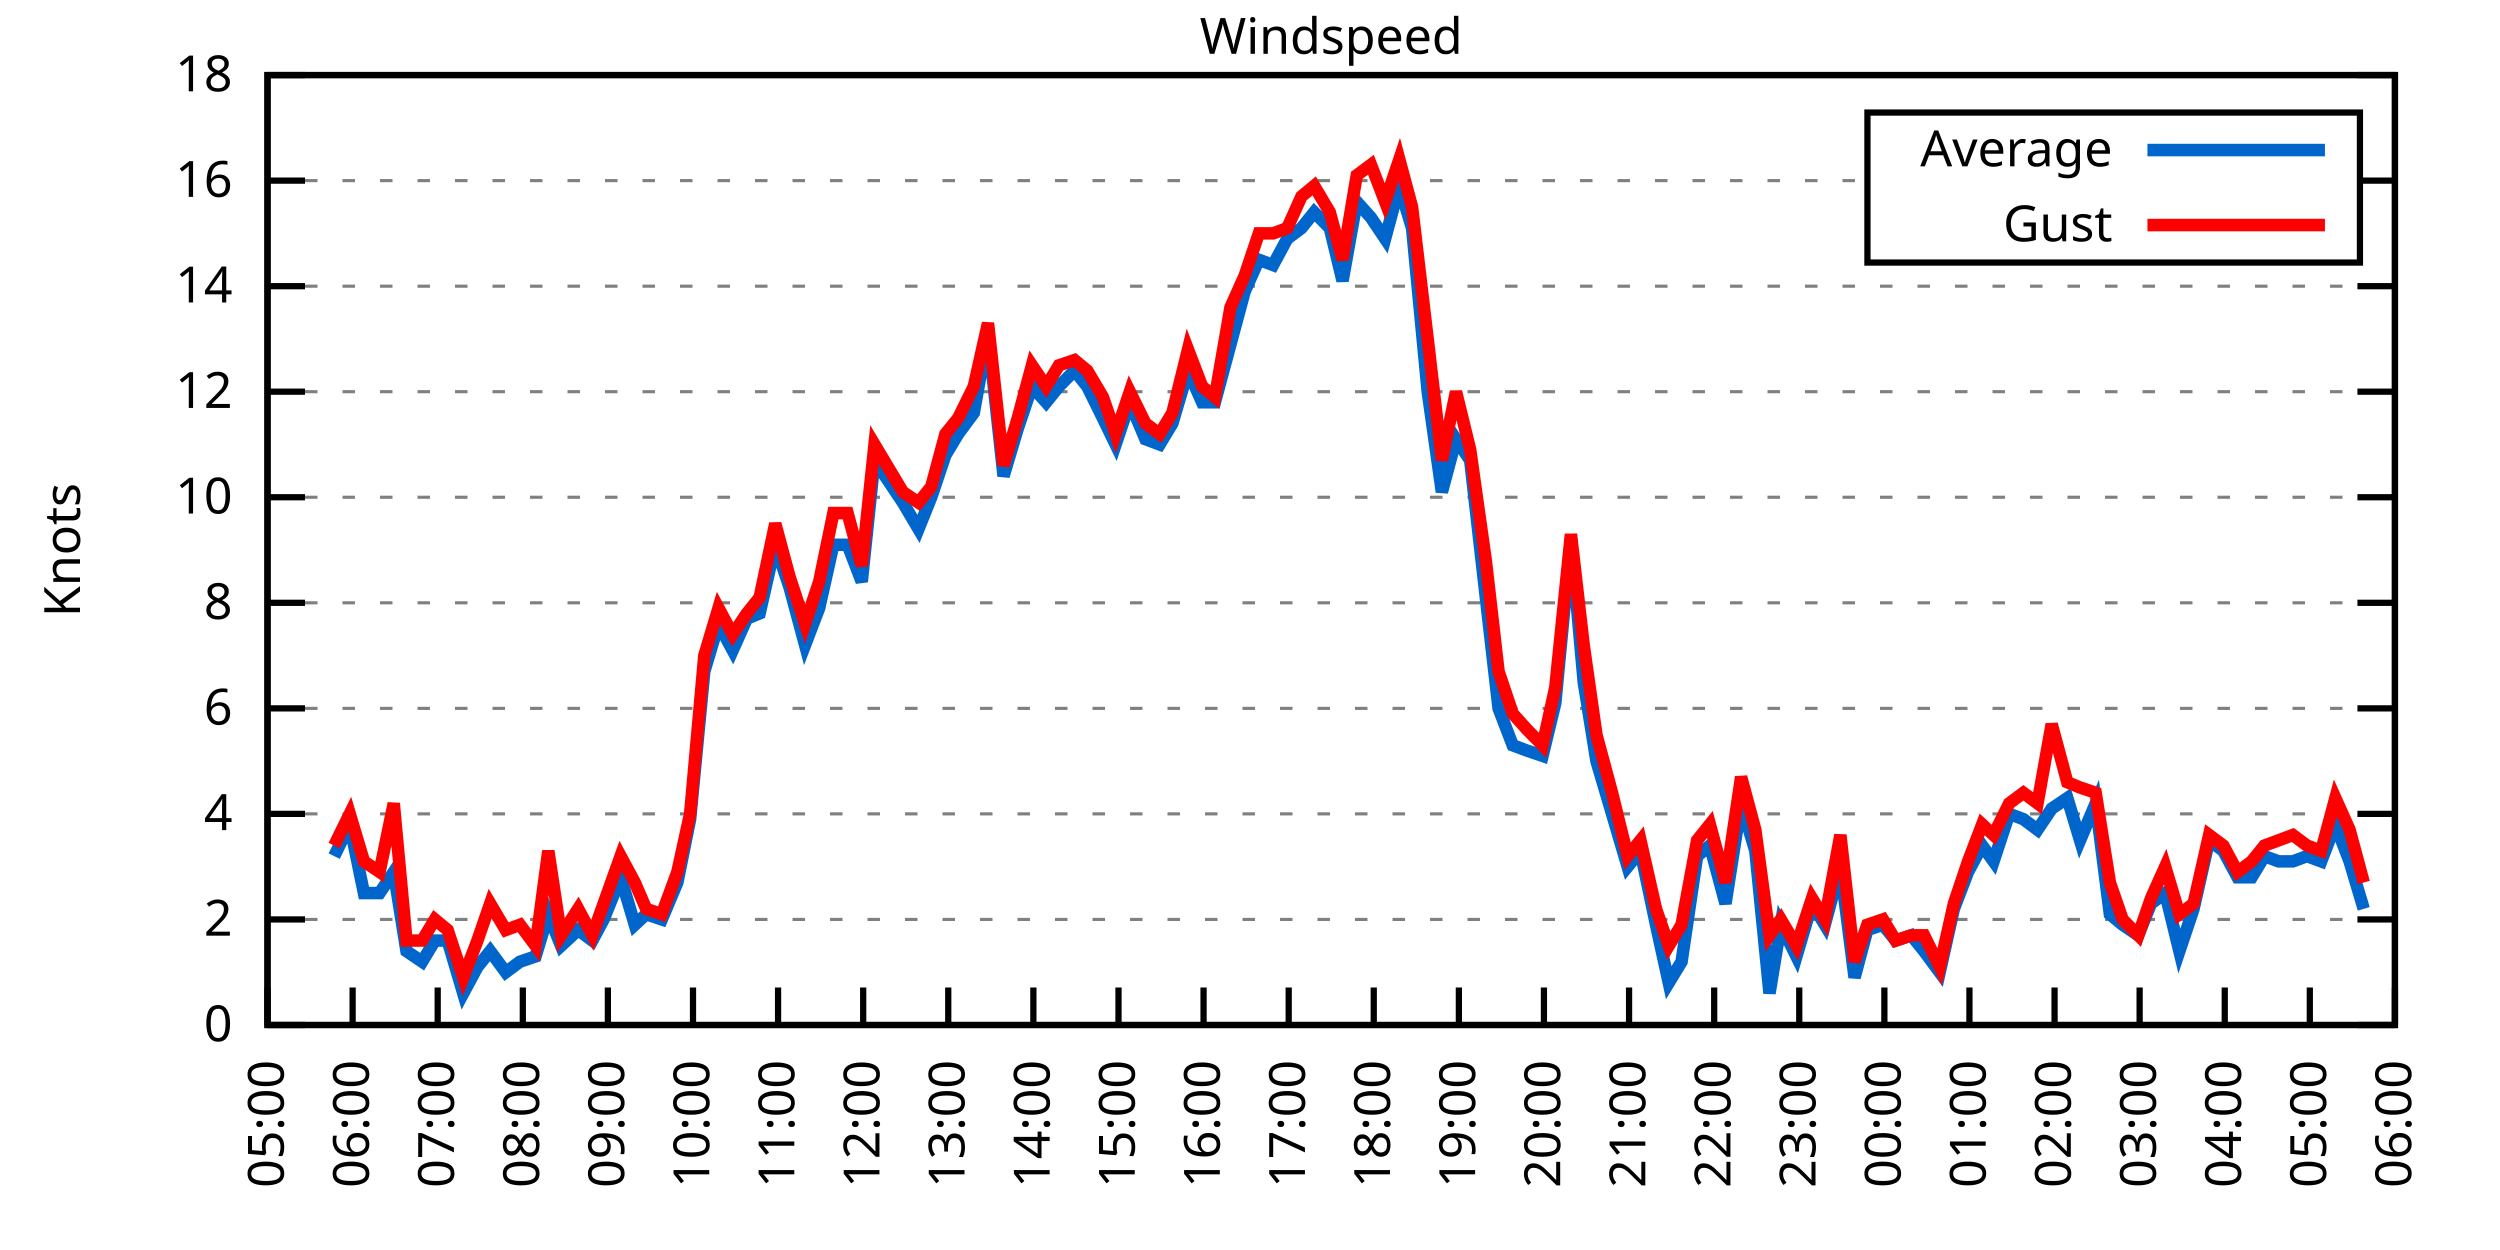
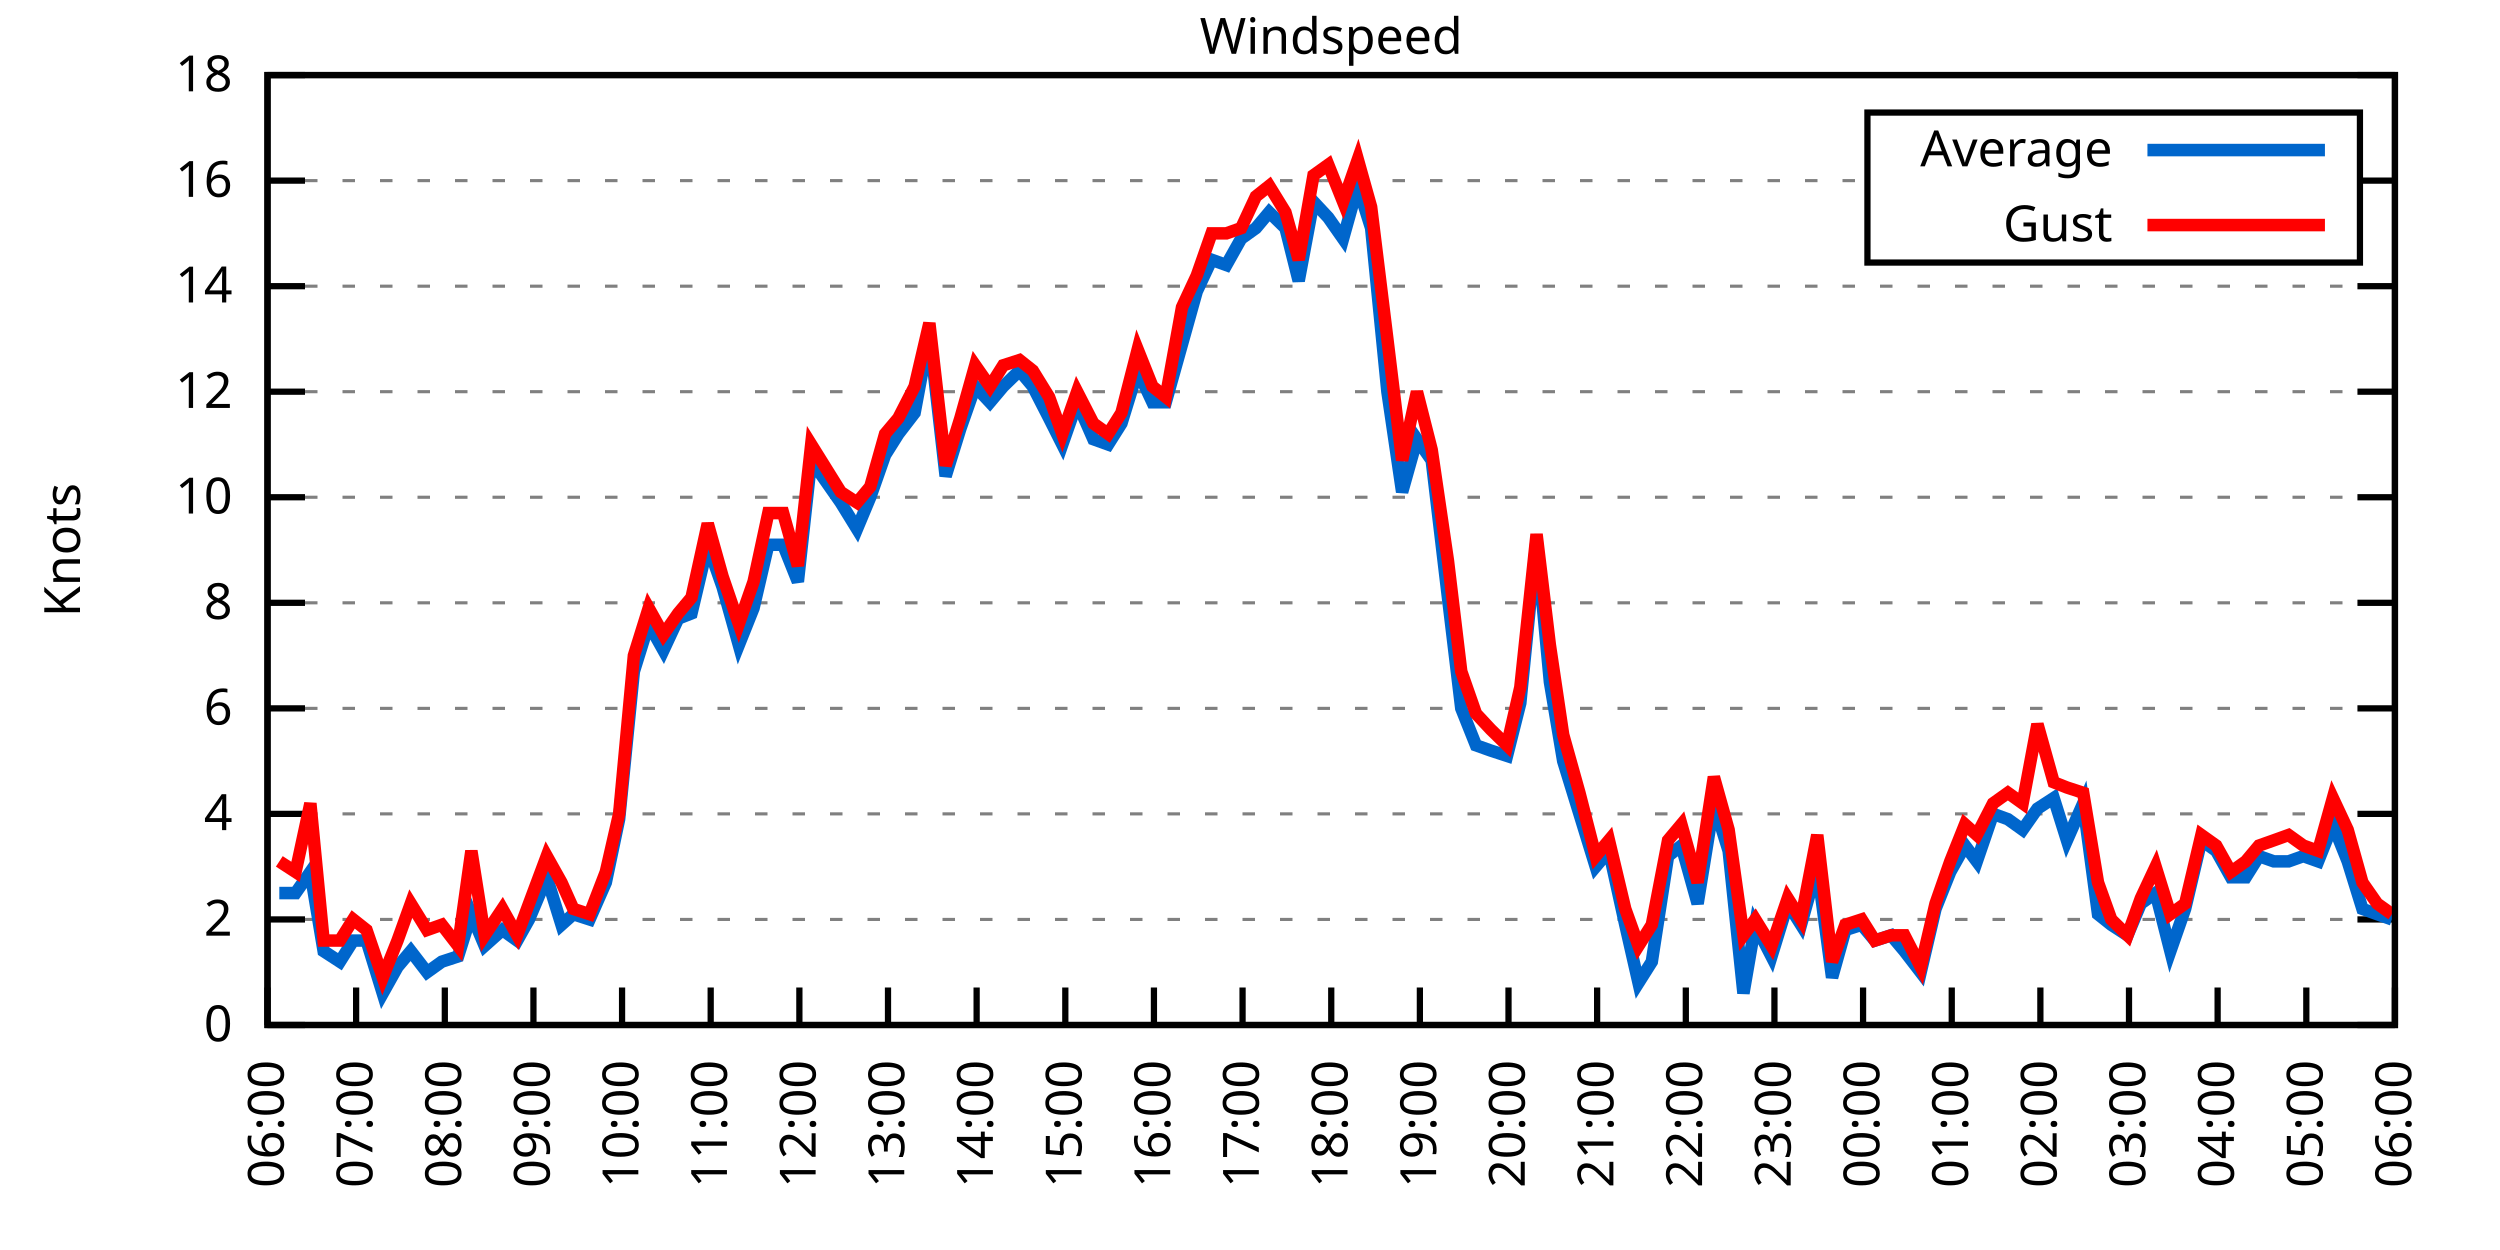
<svg xmlns="http://www.w3.org/2000/svg" xmlns:xlink="http://www.w3.org/1999/xlink" width="400" height="200" viewBox="0 0 400 200">
  <g id="gnuplot_canvas">
    <rect x="0" y="0" width="400" height="200" fill="none" />
    <defs>
      <circle id="gpDot" r="0.5" stroke-width="0.5" stroke="currentColor" />
      <path id="gpPt0" stroke-width="0.333" stroke="currentColor" d="M-1,0 h2 M0,-1 v2" />
      <path id="gpPt1" stroke-width="0.333" stroke="currentColor" d="M-1,-1 L1,1 M1,-1 L-1,1" />
      <path id="gpPt2" stroke-width="0.333" stroke="currentColor" d="M-1,0 L1,0 M0,-1 L0,1 M-1,-1 L1,1 M-1,1 L1,-1" />
      <rect id="gpPt3" stroke-width="0.333" stroke="currentColor" x="-1" y="-1" width="2" height="2" />
      <rect id="gpPt4" stroke-width="0.333" stroke="currentColor" fill="currentColor" x="-1" y="-1" width="2" height="2" />
      <circle id="gpPt5" stroke-width="0.333" stroke="currentColor" cx="0" cy="0" r="1" />
      <use xlink:href="#gpPt5" id="gpPt6" fill="currentColor" stroke="none" />
      <path id="gpPt7" stroke-width="0.333" stroke="currentColor" d="M0,-1.33 L-1.33,0.67 L1.33,0.67 z" />
      <use xlink:href="#gpPt7" id="gpPt8" fill="currentColor" stroke="none" />
      <use xlink:href="#gpPt7" id="gpPt9" stroke="currentColor" transform="rotate(180)" />
      <use xlink:href="#gpPt9" id="gpPt10" fill="currentColor" stroke="none" />
      <use xlink:href="#gpPt3" id="gpPt11" stroke="currentColor" transform="rotate(45)" />
      <use xlink:href="#gpPt11" id="gpPt12" fill="currentColor" stroke="none" />
      <path id="gpPt13" stroke-width="0.333" stroke="currentColor" d="M0,1.330 L1.265,0.411 L0.782,-1.067 L-0.782,-1.076 L-1.265,0.411 z" />
      <use xlink:href="#gpPt13" id="gpPt14" fill="currentColor" stroke="none" />
      <filter id="textbox" filterUnits="objectBoundingBox" x="0" y="0" height="1" width="1">
        <feFlood flood-color="white" flood-opacity="1" result="bgnd" />
        <feComposite in="SourceGraphic" in2="bgnd" operator="atop" />
      </filter>
      <filter id="greybox" filterUnits="objectBoundingBox" x="0" y="0" height="1" width="1">
        <feFlood flood-color="lightgrey" flood-opacity="1" result="grey" />
        <feComposite in="SourceGraphic" in2="grey" operator="atop" />
      </filter>
    </defs>
    <g fill="none" color="white" stroke="currentColor" stroke-width="1.00" stroke-linecap="butt" stroke-linejoin="miter">
</g>
    <g fill="none" color="black" stroke="currentColor" stroke-width="1.00" stroke-linecap="butt" stroke-linejoin="miter">
      <g stroke="none" shape-rendering="crispEdges">
        <polygon fill="rgb(255, 255, 255)" points="42.80,164.00 383.18,164.00 383.18,12.02 42.80,12.02 " />
      </g>
    </g>
    <g fill="none" color="black" stroke="currentColor" stroke-width="1.00" stroke-linecap="butt" stroke-linejoin="miter">
</g>
    <g fill="none" color="black" stroke="black" stroke-width="0.50" stroke-linecap="butt" stroke-linejoin="miter">
</g>
    <g fill="none" color="gray" stroke="currentColor" stroke-width="0.50" stroke-linecap="butt" stroke-linejoin="miter">
      <path stroke="gray" stroke-dasharray="2,4" class="gridline" d="M42.80,164.00 L383.19,164.00  " />
    </g>
    <g fill="none" color="gray" stroke="gray" stroke-width="1.00" stroke-linecap="butt" stroke-linejoin="miter">
</g>
    <g fill="none" color="black" stroke="currentColor" stroke-width="1.00" stroke-linecap="butt" stroke-linejoin="miter">
      <path stroke="black" d="M42.80,164.00 L48.80,164.00 M383.19,164.00 L377.19,164.00  " />
      <g transform="translate(37.20,166.60)" stroke="none" fill="black" font-family="Sans" font-size="8.00" text-anchor="end">
        <text>
          <tspan font-family="Sans"> 0</tspan>
        </text>
      </g>
    </g>
    <g fill="none" color="black" stroke="currentColor" stroke-width="1.00" stroke-linecap="butt" stroke-linejoin="miter">
</g>
    <g fill="none" color="black" stroke="black" stroke-width="0.50" stroke-linecap="butt" stroke-linejoin="miter">
</g>
    <g fill="none" color="gray" stroke="currentColor" stroke-width="0.50" stroke-linecap="butt" stroke-linejoin="miter">
      <path stroke="gray" stroke-dasharray="2,4" class="gridline" d="M42.80,147.11 L383.19,147.11  " />
    </g>
    <g fill="none" color="gray" stroke="gray" stroke-width="1.00" stroke-linecap="butt" stroke-linejoin="miter">
</g>
    <g fill="none" color="black" stroke="currentColor" stroke-width="1.00" stroke-linecap="butt" stroke-linejoin="miter">
      <path stroke="black" d="M42.80,147.11 L48.80,147.11 M383.19,147.11 L377.19,147.11  " />
      <g transform="translate(37.20,149.71)" stroke="none" fill="black" font-family="Sans" font-size="8.00" text-anchor="end">
        <text>
          <tspan font-family="Sans"> 2</tspan>
        </text>
      </g>
    </g>
    <g fill="none" color="black" stroke="currentColor" stroke-width="1.00" stroke-linecap="butt" stroke-linejoin="miter">
</g>
    <g fill="none" color="black" stroke="black" stroke-width="0.50" stroke-linecap="butt" stroke-linejoin="miter">
</g>
    <g fill="none" color="gray" stroke="currentColor" stroke-width="0.50" stroke-linecap="butt" stroke-linejoin="miter">
      <path stroke="gray" stroke-dasharray="2,4" class="gridline" d="M42.80,130.22 L383.19,130.22  " />
    </g>
    <g fill="none" color="gray" stroke="gray" stroke-width="1.00" stroke-linecap="butt" stroke-linejoin="miter">
</g>
    <g fill="none" color="black" stroke="currentColor" stroke-width="1.00" stroke-linecap="butt" stroke-linejoin="miter">
      <path stroke="black" d="M42.80,130.22 L48.80,130.22 M383.19,130.22 L377.19,130.22  " />
      <g transform="translate(37.20,132.82)" stroke="none" fill="black" font-family="Sans" font-size="8.00" text-anchor="end">
        <text>
          <tspan font-family="Sans"> 4</tspan>
        </text>
      </g>
    </g>
    <g fill="none" color="black" stroke="currentColor" stroke-width="1.00" stroke-linecap="butt" stroke-linejoin="miter">
</g>
    <g fill="none" color="black" stroke="black" stroke-width="0.50" stroke-linecap="butt" stroke-linejoin="miter">
</g>
    <g fill="none" color="gray" stroke="currentColor" stroke-width="0.50" stroke-linecap="butt" stroke-linejoin="miter">
      <path stroke="gray" stroke-dasharray="2,4" class="gridline" d="M42.80,113.34 L383.19,113.34  " />
    </g>
    <g fill="none" color="gray" stroke="gray" stroke-width="1.00" stroke-linecap="butt" stroke-linejoin="miter">
</g>
    <g fill="none" color="black" stroke="currentColor" stroke-width="1.00" stroke-linecap="butt" stroke-linejoin="miter">
      <path stroke="black" d="M42.80,113.34 L48.80,113.34 M383.19,113.34 L377.19,113.34  " />
      <g transform="translate(37.20,115.94)" stroke="none" fill="black" font-family="Sans" font-size="8.00" text-anchor="end">
        <text>
          <tspan font-family="Sans"> 6</tspan>
        </text>
      </g>
    </g>
    <g fill="none" color="black" stroke="currentColor" stroke-width="1.00" stroke-linecap="butt" stroke-linejoin="miter">
</g>
    <g fill="none" color="black" stroke="black" stroke-width="0.50" stroke-linecap="butt" stroke-linejoin="miter">
</g>
    <g fill="none" color="gray" stroke="currentColor" stroke-width="0.50" stroke-linecap="butt" stroke-linejoin="miter">
      <path stroke="gray" stroke-dasharray="2,4" class="gridline" d="M42.80,96.45 L383.19,96.45  " />
    </g>
    <g fill="none" color="gray" stroke="gray" stroke-width="1.00" stroke-linecap="butt" stroke-linejoin="miter">
</g>
    <g fill="none" color="black" stroke="currentColor" stroke-width="1.00" stroke-linecap="butt" stroke-linejoin="miter">
      <path stroke="black" d="M42.80,96.45 L48.80,96.45 M383.19,96.45 L377.19,96.45  " />
      <g transform="translate(37.20,99.05)" stroke="none" fill="black" font-family="Sans" font-size="8.00" text-anchor="end">
        <text>
          <tspan font-family="Sans"> 8</tspan>
        </text>
      </g>
    </g>
    <g fill="none" color="black" stroke="currentColor" stroke-width="1.00" stroke-linecap="butt" stroke-linejoin="miter">
</g>
    <g fill="none" color="black" stroke="black" stroke-width="0.50" stroke-linecap="butt" stroke-linejoin="miter">
</g>
    <g fill="none" color="gray" stroke="currentColor" stroke-width="0.50" stroke-linecap="butt" stroke-linejoin="miter">
      <path stroke="gray" stroke-dasharray="2,4" class="gridline" d="M42.80,79.56 L383.19,79.56  " />
    </g>
    <g fill="none" color="gray" stroke="gray" stroke-width="1.00" stroke-linecap="butt" stroke-linejoin="miter">
</g>
    <g fill="none" color="black" stroke="currentColor" stroke-width="1.00" stroke-linecap="butt" stroke-linejoin="miter">
      <path stroke="black" d="M42.80,79.56 L48.80,79.56 M383.19,79.56 L377.19,79.56  " />
      <g transform="translate(37.20,82.16)" stroke="none" fill="black" font-family="Sans" font-size="8.00" text-anchor="end">
        <text>
          <tspan font-family="Sans"> 10</tspan>
        </text>
      </g>
    </g>
    <g fill="none" color="black" stroke="currentColor" stroke-width="1.00" stroke-linecap="butt" stroke-linejoin="miter">
</g>
    <g fill="none" color="black" stroke="black" stroke-width="0.50" stroke-linecap="butt" stroke-linejoin="miter">
</g>
    <g fill="none" color="gray" stroke="currentColor" stroke-width="0.50" stroke-linecap="butt" stroke-linejoin="miter">
      <path stroke="gray" stroke-dasharray="2,4" class="gridline" d="M42.80,62.67 L383.19,62.67  " />
    </g>
    <g fill="none" color="gray" stroke="gray" stroke-width="1.00" stroke-linecap="butt" stroke-linejoin="miter">
</g>
    <g fill="none" color="black" stroke="currentColor" stroke-width="1.00" stroke-linecap="butt" stroke-linejoin="miter">
      <path stroke="black" d="M42.80,62.67 L48.80,62.67 M383.19,62.67 L377.19,62.67  " />
      <g transform="translate(37.20,65.27)" stroke="none" fill="black" font-family="Sans" font-size="8.00" text-anchor="end">
        <text>
          <tspan font-family="Sans"> 12</tspan>
        </text>
      </g>
    </g>
    <g fill="none" color="black" stroke="currentColor" stroke-width="1.00" stroke-linecap="butt" stroke-linejoin="miter">
</g>
    <g fill="none" color="black" stroke="black" stroke-width="0.50" stroke-linecap="butt" stroke-linejoin="miter">
</g>
    <g fill="none" color="gray" stroke="currentColor" stroke-width="0.50" stroke-linecap="butt" stroke-linejoin="miter">
      <path stroke="gray" stroke-dasharray="2,4" class="gridline" d="M42.80,45.79 L383.19,45.79  " />
    </g>
    <g fill="none" color="gray" stroke="gray" stroke-width="1.00" stroke-linecap="butt" stroke-linejoin="miter">
</g>
    <g fill="none" color="black" stroke="currentColor" stroke-width="1.00" stroke-linecap="butt" stroke-linejoin="miter">
      <path stroke="black" d="M42.80,45.79 L48.80,45.79 M383.19,45.79 L377.19,45.79  " />
      <g transform="translate(37.20,48.39)" stroke="none" fill="black" font-family="Sans" font-size="8.00" text-anchor="end">
        <text>
          <tspan font-family="Sans"> 14</tspan>
        </text>
      </g>
    </g>
    <g fill="none" color="black" stroke="currentColor" stroke-width="1.00" stroke-linecap="butt" stroke-linejoin="miter">
</g>
    <g fill="none" color="black" stroke="black" stroke-width="0.50" stroke-linecap="butt" stroke-linejoin="miter">
</g>
    <g fill="none" color="gray" stroke="currentColor" stroke-width="0.50" stroke-linecap="butt" stroke-linejoin="miter">
      <path stroke="gray" stroke-dasharray="2,4" class="gridline" d="M42.80,28.90 L298.79,28.90 M377.59,28.90 L383.19,28.90  " />
    </g>
    <g fill="none" color="gray" stroke="gray" stroke-width="1.00" stroke-linecap="butt" stroke-linejoin="miter">
</g>
    <g fill="none" color="black" stroke="currentColor" stroke-width="1.00" stroke-linecap="butt" stroke-linejoin="miter">
      <path stroke="black" d="M42.80,28.90 L48.80,28.90 M383.19,28.90 L377.19,28.90  " />
      <g transform="translate(37.20,31.50)" stroke="none" fill="black" font-family="Sans" font-size="8.00" text-anchor="end">
        <text>
          <tspan font-family="Sans"> 16</tspan>
        </text>
      </g>
    </g>
    <g fill="none" color="black" stroke="currentColor" stroke-width="1.00" stroke-linecap="butt" stroke-linejoin="miter">
</g>
    <g fill="none" color="black" stroke="black" stroke-width="0.50" stroke-linecap="butt" stroke-linejoin="miter">
</g>
    <g fill="none" color="gray" stroke="currentColor" stroke-width="0.50" stroke-linecap="butt" stroke-linejoin="miter">
      <path stroke="gray" stroke-dasharray="2,4" class="gridline" d="M42.80,12.01 L383.19,12.01  " />
    </g>
    <g fill="none" color="gray" stroke="gray" stroke-width="1.00" stroke-linecap="butt" stroke-linejoin="miter">
</g>
    <g fill="none" color="black" stroke="currentColor" stroke-width="1.00" stroke-linecap="butt" stroke-linejoin="miter">
      <path stroke="black" d="M42.80,12.01 L48.80,12.01 M383.19,12.01 L377.19,12.01  " />
      <g transform="translate(37.20,14.61)" stroke="none" fill="black" font-family="Sans" font-size="8.00" text-anchor="end">
        <text>
          <tspan font-family="Sans"> 18</tspan>
        </text>
      </g>
    </g>
    <g fill="none" color="black" stroke="currentColor" stroke-width="1.00" stroke-linecap="butt" stroke-linejoin="miter">
      <path stroke="black" d="M42.80,164.00 L42.80,158.00  " />
      <g transform="translate(45.40,169.60) rotate(270.00)" stroke="none" fill="black" font-family="Sans" font-size="8.00" text-anchor="end">
        <text>
-           <tspan font-family="Sans">05:00</tspan>
-         </text>
-       </g>
-     </g>
-     <g fill="none" color="black" stroke="currentColor" stroke-width="1.00" stroke-linecap="butt" stroke-linejoin="miter">
-       <path stroke="black" d="M56.42,164.00 L56.42,158.00  " />
-       <g transform="translate(59.02,169.60) rotate(270.00)" stroke="none" fill="black" font-family="Sans" font-size="8.00" text-anchor="end">
-         <text>
          <tspan font-family="Sans">06:00</tspan>
        </text>
      </g>
    </g>
    <g fill="none" color="black" stroke="currentColor" stroke-width="1.00" stroke-linecap="butt" stroke-linejoin="miter">
-       <path stroke="black" d="M70.03,164.00 L70.03,158.00  " />
-       <g transform="translate(72.63,169.60) rotate(270.00)" stroke="none" fill="black" font-family="Sans" font-size="8.00" text-anchor="end">
+       <path stroke="black" d="M56.98,164.00 L56.98,158.00  " />
+       <g transform="translate(59.58,169.60) rotate(270.00)" stroke="none" fill="black" font-family="Sans" font-size="8.00" text-anchor="end">
        <text>
          <tspan font-family="Sans">07:00</tspan>
        </text>
      </g>
    </g>
    <g fill="none" color="black" stroke="currentColor" stroke-width="1.00" stroke-linecap="butt" stroke-linejoin="miter">
-       <path stroke="black" d="M83.65,164.00 L83.65,158.00  " />
-       <g transform="translate(86.25,169.60) rotate(270.00)" stroke="none" fill="black" font-family="Sans" font-size="8.00" text-anchor="end">
+       <path stroke="black" d="M71.17,164.00 L71.17,158.00  " />
+       <g transform="translate(73.77,169.60) rotate(270.00)" stroke="none" fill="black" font-family="Sans" font-size="8.00" text-anchor="end">
        <text>
          <tspan font-family="Sans">08:00</tspan>
        </text>
      </g>
    </g>
    <g fill="none" color="black" stroke="currentColor" stroke-width="1.00" stroke-linecap="butt" stroke-linejoin="miter">
-       <path stroke="black" d="M97.26,164.00 L97.26,158.00  " />
-       <g transform="translate(99.86,169.60) rotate(270.00)" stroke="none" fill="black" font-family="Sans" font-size="8.00" text-anchor="end">
+       <path stroke="black" d="M85.35,164.00 L85.35,158.00  " />
+       <g transform="translate(87.95,169.60) rotate(270.00)" stroke="none" fill="black" font-family="Sans" font-size="8.00" text-anchor="end">
        <text>
          <tspan font-family="Sans">09:00</tspan>
        </text>
      </g>
    </g>
    <g fill="none" color="black" stroke="currentColor" stroke-width="1.00" stroke-linecap="butt" stroke-linejoin="miter">
-       <path stroke="black" d="M110.88,164.00 L110.88,158.00  " />
-       <g transform="translate(113.48,169.60) rotate(270.00)" stroke="none" fill="black" font-family="Sans" font-size="8.00" text-anchor="end">
+       <path stroke="black" d="M99.53,164.00 L99.53,158.00  " />
+       <g transform="translate(102.13,169.60) rotate(270.00)" stroke="none" fill="black" font-family="Sans" font-size="8.00" text-anchor="end">
        <text>
          <tspan font-family="Sans">10:00</tspan>
        </text>
      </g>
    </g>
    <g fill="none" color="black" stroke="currentColor" stroke-width="1.00" stroke-linecap="butt" stroke-linejoin="miter">
-       <path stroke="black" d="M124.49,164.00 L124.49,158.00  " />
-       <g transform="translate(127.09,169.60) rotate(270.00)" stroke="none" fill="black" font-family="Sans" font-size="8.00" text-anchor="end">
+       <path stroke="black" d="M113.71,164.00 L113.71,158.00  " />
+       <g transform="translate(116.31,169.60) rotate(270.00)" stroke="none" fill="black" font-family="Sans" font-size="8.00" text-anchor="end">
        <text>
          <tspan font-family="Sans">11:00</tspan>
        </text>
      </g>
    </g>
    <g fill="none" color="black" stroke="currentColor" stroke-width="1.00" stroke-linecap="butt" stroke-linejoin="miter">
-       <path stroke="black" d="M138.11,164.00 L138.11,158.00  " />
-       <g transform="translate(140.71,169.60) rotate(270.00)" stroke="none" fill="black" font-family="Sans" font-size="8.00" text-anchor="end">
+       <path stroke="black" d="M127.90,164.00 L127.90,158.00  " />
+       <g transform="translate(130.50,169.60) rotate(270.00)" stroke="none" fill="black" font-family="Sans" font-size="8.00" text-anchor="end">
        <text>
          <tspan font-family="Sans">12:00</tspan>
        </text>
      </g>
    </g>
    <g fill="none" color="black" stroke="currentColor" stroke-width="1.00" stroke-linecap="butt" stroke-linejoin="miter">
-       <path stroke="black" d="M151.72,164.00 L151.72,158.00  " />
-       <g transform="translate(154.32,169.60) rotate(270.00)" stroke="none" fill="black" font-family="Sans" font-size="8.00" text-anchor="end">
+       <path stroke="black" d="M142.08,164.00 L142.08,158.00  " />
+       <g transform="translate(144.68,169.60) rotate(270.00)" stroke="none" fill="black" font-family="Sans" font-size="8.00" text-anchor="end">
        <text>
          <tspan font-family="Sans">13:00</tspan>
        </text>
      </g>
    </g>
    <g fill="none" color="black" stroke="currentColor" stroke-width="1.00" stroke-linecap="butt" stroke-linejoin="miter">
-       <path stroke="black" d="M165.34,164.00 L165.34,158.00  " />
-       <g transform="translate(167.94,169.60) rotate(270.00)" stroke="none" fill="black" font-family="Sans" font-size="8.00" text-anchor="end">
+       <path stroke="black" d="M156.26,164.00 L156.26,158.00  " />
+       <g transform="translate(158.86,169.60) rotate(270.00)" stroke="none" fill="black" font-family="Sans" font-size="8.00" text-anchor="end">
        <text>
          <tspan font-family="Sans">14:00</tspan>
        </text>
      </g>
    </g>
    <g fill="none" color="black" stroke="currentColor" stroke-width="1.00" stroke-linecap="butt" stroke-linejoin="miter">
-       <path stroke="black" d="M178.96,164.00 L178.96,158.00  " />
-       <g transform="translate(181.56,169.60) rotate(270.00)" stroke="none" fill="black" font-family="Sans" font-size="8.00" text-anchor="end">
+       <path stroke="black" d="M170.45,164.00 L170.45,158.00  " />
+       <g transform="translate(173.05,169.60) rotate(270.00)" stroke="none" fill="black" font-family="Sans" font-size="8.00" text-anchor="end">
        <text>
          <tspan font-family="Sans">15:00</tspan>
        </text>
      </g>
    </g>
    <g fill="none" color="black" stroke="currentColor" stroke-width="1.00" stroke-linecap="butt" stroke-linejoin="miter">
-       <path stroke="black" d="M192.57,164.00 L192.57,158.00  " />
-       <g transform="translate(195.17,169.60) rotate(270.00)" stroke="none" fill="black" font-family="Sans" font-size="8.00" text-anchor="end">
+       <path stroke="black" d="M184.63,164.00 L184.63,158.00  " />
+       <g transform="translate(187.23,169.60) rotate(270.00)" stroke="none" fill="black" font-family="Sans" font-size="8.00" text-anchor="end">
        <text>
          <tspan font-family="Sans">16:00</tspan>
        </text>
      </g>
    </g>
    <g fill="none" color="black" stroke="currentColor" stroke-width="1.00" stroke-linecap="butt" stroke-linejoin="miter">
-       <path stroke="black" d="M206.19,164.00 L206.19,158.00  " />
-       <g transform="translate(208.79,169.60) rotate(270.00)" stroke="none" fill="black" font-family="Sans" font-size="8.00" text-anchor="end">
+       <path stroke="black" d="M198.81,164.00 L198.81,158.00  " />
+       <g transform="translate(201.41,169.60) rotate(270.00)" stroke="none" fill="black" font-family="Sans" font-size="8.00" text-anchor="end">
        <text>
          <tspan font-family="Sans">17:00</tspan>
        </text>
      </g>
    </g>
    <g fill="none" color="black" stroke="currentColor" stroke-width="1.00" stroke-linecap="butt" stroke-linejoin="miter">
-       <path stroke="black" d="M219.80,164.00 L219.80,158.00  " />
-       <g transform="translate(222.40,169.60) rotate(270.00)" stroke="none" fill="black" font-family="Sans" font-size="8.00" text-anchor="end">
+       <path stroke="black" d="M213.00,164.00 L213.00,158.00  " />
+       <g transform="translate(215.60,169.60) rotate(270.00)" stroke="none" fill="black" font-family="Sans" font-size="8.00" text-anchor="end">
        <text>
          <tspan font-family="Sans">18:00</tspan>
        </text>
      </g>
    </g>
    <g fill="none" color="black" stroke="currentColor" stroke-width="1.00" stroke-linecap="butt" stroke-linejoin="miter">
-       <path stroke="black" d="M233.42,164.00 L233.42,158.00  " />
-       <g transform="translate(236.02,169.60) rotate(270.00)" stroke="none" fill="black" font-family="Sans" font-size="8.00" text-anchor="end">
+       <path stroke="black" d="M227.18,164.00 L227.18,158.00  " />
+       <g transform="translate(229.78,169.60) rotate(270.00)" stroke="none" fill="black" font-family="Sans" font-size="8.00" text-anchor="end">
        <text>
          <tspan font-family="Sans">19:00</tspan>
        </text>
      </g>
    </g>
    <g fill="none" color="black" stroke="currentColor" stroke-width="1.00" stroke-linecap="butt" stroke-linejoin="miter">
-       <path stroke="black" d="M247.03,164.00 L247.03,158.00  " />
-       <g transform="translate(249.63,169.60) rotate(270.00)" stroke="none" fill="black" font-family="Sans" font-size="8.00" text-anchor="end">
+       <path stroke="black" d="M241.36,164.00 L241.36,158.00  " />
+       <g transform="translate(243.96,169.60) rotate(270.00)" stroke="none" fill="black" font-family="Sans" font-size="8.00" text-anchor="end">
        <text>
          <tspan font-family="Sans">20:00</tspan>
        </text>
      </g>
    </g>
    <g fill="none" color="black" stroke="currentColor" stroke-width="1.00" stroke-linecap="butt" stroke-linejoin="miter">
-       <path stroke="black" d="M260.65,164.00 L260.65,158.00  " />
-       <g transform="translate(263.25,169.60) rotate(270.00)" stroke="none" fill="black" font-family="Sans" font-size="8.00" text-anchor="end">
+       <path stroke="black" d="M255.54,164.00 L255.54,158.00  " />
+       <g transform="translate(258.14,169.60) rotate(270.00)" stroke="none" fill="black" font-family="Sans" font-size="8.00" text-anchor="end">
        <text>
          <tspan font-family="Sans">21:00</tspan>
        </text>
      </g>
    </g>
    <g fill="none" color="black" stroke="currentColor" stroke-width="1.00" stroke-linecap="butt" stroke-linejoin="miter">
-       <path stroke="black" d="M274.27,164.00 L274.27,158.00  " />
-       <g transform="translate(276.87,169.60) rotate(270.00)" stroke="none" fill="black" font-family="Sans" font-size="8.00" text-anchor="end">
+       <path stroke="black" d="M269.73,164.00 L269.73,158.00  " />
+       <g transform="translate(272.33,169.60) rotate(270.00)" stroke="none" fill="black" font-family="Sans" font-size="8.00" text-anchor="end">
        <text>
          <tspan font-family="Sans">22:00</tspan>
        </text>
      </g>
    </g>
    <g fill="none" color="black" stroke="currentColor" stroke-width="1.00" stroke-linecap="butt" stroke-linejoin="miter">
-       <path stroke="black" d="M287.88,164.00 L287.88,158.00  " />
-       <g transform="translate(290.48,169.60) rotate(270.00)" stroke="none" fill="black" font-family="Sans" font-size="8.00" text-anchor="end">
+       <path stroke="black" d="M283.91,164.00 L283.91,158.00  " />
+       <g transform="translate(286.51,169.60) rotate(270.00)" stroke="none" fill="black" font-family="Sans" font-size="8.00" text-anchor="end">
        <text>
          <tspan font-family="Sans">23:00</tspan>
        </text>
      </g>
    </g>
    <g fill="none" color="black" stroke="currentColor" stroke-width="1.00" stroke-linecap="butt" stroke-linejoin="miter">
-       <path stroke="black" d="M301.50,164.00 L301.50,158.00  " />
-       <g transform="translate(304.10,169.60) rotate(270.00)" stroke="none" fill="black" font-family="Sans" font-size="8.00" text-anchor="end">
+       <path stroke="black" d="M298.09,164.00 L298.09,158.00  " />
+       <g transform="translate(300.69,169.60) rotate(270.00)" stroke="none" fill="black" font-family="Sans" font-size="8.00" text-anchor="end">
        <text>
          <tspan font-family="Sans">00:00</tspan>
        </text>
      </g>
    </g>
    <g fill="none" color="black" stroke="currentColor" stroke-width="1.00" stroke-linecap="butt" stroke-linejoin="miter">
-       <path stroke="black" d="M315.11,164.00 L315.11,158.00  " />
-       <g transform="translate(317.71,169.60) rotate(270.00)" stroke="none" fill="black" font-family="Sans" font-size="8.00" text-anchor="end">
+       <path stroke="black" d="M312.28,164.00 L312.28,158.00  " />
+       <g transform="translate(314.88,169.60) rotate(270.00)" stroke="none" fill="black" font-family="Sans" font-size="8.00" text-anchor="end">
        <text>
          <tspan font-family="Sans">01:00</tspan>
        </text>
      </g>
    </g>
    <g fill="none" color="black" stroke="currentColor" stroke-width="1.00" stroke-linecap="butt" stroke-linejoin="miter">
-       <path stroke="black" d="M328.73,164.00 L328.73,158.00  " />
-       <g transform="translate(331.33,169.60) rotate(270.00)" stroke="none" fill="black" font-family="Sans" font-size="8.00" text-anchor="end">
+       <path stroke="black" d="M326.46,164.00 L326.46,158.00  " />
+       <g transform="translate(329.06,169.60) rotate(270.00)" stroke="none" fill="black" font-family="Sans" font-size="8.00" text-anchor="end">
        <text>
          <tspan font-family="Sans">02:00</tspan>
        </text>
      </g>
    </g>
    <g fill="none" color="black" stroke="currentColor" stroke-width="1.00" stroke-linecap="butt" stroke-linejoin="miter">
-       <path stroke="black" d="M342.34,164.00 L342.34,158.00  " />
-       <g transform="translate(344.94,169.60) rotate(270.00)" stroke="none" fill="black" font-family="Sans" font-size="8.00" text-anchor="end">
+       <path stroke="black" d="M340.64,164.00 L340.64,158.00  " />
+       <g transform="translate(343.24,169.60) rotate(270.00)" stroke="none" fill="black" font-family="Sans" font-size="8.00" text-anchor="end">
        <text>
          <tspan font-family="Sans">03:00</tspan>
        </text>
      </g>
    </g>
    <g fill="none" color="black" stroke="currentColor" stroke-width="1.00" stroke-linecap="butt" stroke-linejoin="miter">
-       <path stroke="black" d="M355.96,164.00 L355.96,158.00  " />
-       <g transform="translate(358.56,169.60) rotate(270.00)" stroke="none" fill="black" font-family="Sans" font-size="8.00" text-anchor="end">
+       <path stroke="black" d="M354.82,164.00 L354.82,158.00  " />
+       <g transform="translate(357.42,169.60) rotate(270.00)" stroke="none" fill="black" font-family="Sans" font-size="8.00" text-anchor="end">
        <text>
          <tspan font-family="Sans">04:00</tspan>
        </text>
      </g>
    </g>
    <g fill="none" color="black" stroke="currentColor" stroke-width="1.00" stroke-linecap="butt" stroke-linejoin="miter">
-       <path stroke="black" d="M369.57,164.00 L369.57,158.00  " />
-       <g transform="translate(372.17,169.60) rotate(270.00)" stroke="none" fill="black" font-family="Sans" font-size="8.00" text-anchor="end">
+       <path stroke="black" d="M369.01,164.00 L369.01,158.00  " />
+       <g transform="translate(371.61,169.60) rotate(270.00)" stroke="none" fill="black" font-family="Sans" font-size="8.00" text-anchor="end">
        <text>
          <tspan font-family="Sans">05:00</tspan>
        </text>
      </g>
    </g>
    <g fill="none" color="black" stroke="currentColor" stroke-width="1.00" stroke-linecap="butt" stroke-linejoin="miter">
      <path stroke="black" d="M383.19,164.00 L383.19,158.00  " />
      <g transform="translate(385.79,169.60) rotate(270.00)" stroke="none" fill="black" font-family="Sans" font-size="8.00" text-anchor="end">
        <text>
          <tspan font-family="Sans">06:00</tspan>
        </text>
      </g>
    </g>
    <g fill="none" color="black" stroke="currentColor" stroke-width="1.00" stroke-linecap="butt" stroke-linejoin="miter">
</g>
    <g fill="none" color="black" stroke="currentColor" stroke-width="1.00" stroke-linecap="butt" stroke-linejoin="miter">
      <path stroke="black" d="M42.80,12.01 L42.80,164.00 L383.19,164.00 L383.19,12.01 L42.80,12.01 Z  " />
    </g>
    <g fill="none" color="black" stroke="currentColor" stroke-width="1.00" stroke-linecap="butt" stroke-linejoin="miter">
</g>
    <g fill="none" color="black" stroke="currentColor" stroke-width="1.00" stroke-linecap="butt" stroke-linejoin="miter">
      <path stroke="black" d="M298.79,42.01 L298.79,18.01 L377.59,18.01 L377.59,42.01 L298.79,42.01 Z  " />
    </g>
    <g id="Windspeed_plot_1">
      <g fill="none" color="white" stroke="black" stroke-width="2.00" stroke-linecap="butt" stroke-linejoin="miter">
</g>
      <g fill="none" color="black" stroke="currentColor" stroke-width="2.00" stroke-linecap="butt" stroke-linejoin="miter">
        <g transform="translate(337.99,26.61)" stroke="none" fill="black" font-family="Sans" font-size="8.00" text-anchor="end">
          <text>
            <tspan font-family="Sans">Average</tspan>
          </text>
        </g>
      </g>
      <g fill="none" color="black" stroke="currentColor" stroke-width="2.00" stroke-linecap="butt" stroke-linejoin="miter">
-         <path stroke="rgb(  0, 102, 204)" d="M343.59,24.01 L371.99,24.01 M53.47,136.98 L55.96,131.91 L58.23,142.89 L60.73,142.89 L63.00,139.51 L65.04,152.18   L67.54,153.87 L69.58,150.49 L71.62,150.49 L74.12,158.93 L76.39,154.71 L78.43,152.18 L80.92,155.56 L83.19,153.87   L85.69,153.02 L87.73,146.27 L89.77,151.33 L92.50,148.80 L94.77,150.49 L96.58,147.11 L99.30,140.36 L101.57,147.96   L103.39,146.27 L105.89,147.11 L108.38,141.20 L110.42,131.07 L112.69,107.43 L114.96,99.83 L117.23,104.05 L119.50,98.98   L121.54,98.14 L124.04,87.16 L126.31,93.92 L128.81,103.20 L131.07,97.29 L133.34,87.16 L135.61,87.16 L137.88,93.07   L139.92,73.65 L144.46,80.41 L146.96,84.63 L149.00,79.56 L151.27,72.81 L153.31,69.43 L155.81,66.05 L158.08,53.39   L160.57,76.18 L162.84,68.58 L165.11,61.83 L167.38,64.36 L169.43,61.83 L171.92,59.30 L173.96,61.83 L176.46,66.90   L178.50,71.12 L180.77,64.36 L183.27,70.27 L185.54,71.12 L187.58,67.74 L190.08,59.30 L192.34,64.36 L194.39,64.36   L196.88,55.07 L199.15,46.63 L201.42,41.56 L203.69,42.41 L205.96,38.19 L208.23,36.50 L210.27,33.96 L212.77,36.50   L214.81,44.94 L217.08,32.28 L219.35,34.81 L221.62,38.19 L223.89,29.74 L225.93,36.50 L228.43,62.67 L230.70,78.72   L232.96,70.27 L235.23,73.65 L237.73,95.60 L239.77,113.34 L242.04,119.25 L244.31,120.09 L246.81,120.94 L248.85,112.49   L251.35,86.32 L253.39,109.11 L255.43,121.78 L257.93,130.22 L260.42,138.67 L262.47,136.14 L264.96,147.96 L267.00,157.24   L269.05,153.87 L271.54,136.98 L273.58,135.29 L276.08,144.58 L278.58,128.54 L280.85,136.14 L283.12,158.93 L284.93,147.96   L287.43,153.02 L289.92,144.58 L291.97,147.96 L294.46,138.67 L296.73,156.40 L298.77,148.80 L301.27,147.96 L303.31,150.49   L305.81,149.65 L307.85,152.18 L310.35,155.56 L312.62,145.42 L314.89,139.51 L317.15,135.29 L318.97,137.82 L321.47,130.22   L323.74,131.07 L326.00,132.76 L328.27,129.38 L330.77,127.69 L332.81,134.45 L335.31,128.54 L337.58,146.27 L339.62,147.96   L342.12,149.65 L344.16,144.58 L346.43,142.89 L348.70,152.18 L350.97,145.42 L353.46,134.45 L355.73,136.14 L358.00,140.36   L360.27,140.36 L362.31,136.98 L364.58,137.82 L366.85,137.82 L369.12,136.98 L371.39,137.82 L373.66,131.91 L375.93,137.82   L378.20,145.42  " />
+         <path stroke="rgb(  0, 102, 204)" d="M343.59,24.01 L371.99,24.01 M44.69,142.89 L47.29,142.89 L49.66,139.51 L51.78,152.18 L54.38,153.87 L56.51,150.49   L58.64,150.49 L61.24,158.93 L63.60,154.71 L65.73,152.18 L68.33,155.56 L70.69,153.87 L73.29,153.02 L75.42,146.27   L77.55,151.33 L80.38,148.80 L82.75,150.49 L84.64,147.11 L87.48,140.36 L89.84,147.96 L91.73,146.27 L94.33,147.11   L96.93,141.20 L99.06,131.07 L101.42,107.43 L103.79,99.83 L106.15,104.05 L108.51,98.98 L110.64,98.14 L113.24,87.16   L115.61,93.92 L118.21,103.20 L120.57,97.29 L122.93,87.16 L125.30,87.16 L127.66,93.07 L129.79,73.65 L134.52,80.41   L137.12,84.63 L139.24,79.56 L141.61,72.81 L143.74,69.43 L146.34,66.05 L148.70,53.39 L151.30,76.18 L153.66,68.58   L156.03,61.83 L158.39,64.36 L160.52,61.83 L163.12,59.30 L165.25,61.83 L167.85,66.90 L169.97,71.12 L172.34,64.36   L174.94,70.27 L177.30,71.12 L179.43,67.74 L182.03,59.30 L184.39,64.36 L186.52,64.36 L189.12,55.07 L191.48,46.63   L193.85,41.56 L196.21,42.41 L198.58,38.19 L200.94,36.50 L203.07,33.96 L205.67,36.50 L207.79,44.94 L210.16,32.28   L212.52,34.81 L214.89,38.19 L217.25,29.74 L219.38,36.50 L221.98,62.67 L224.34,78.72 L226.71,70.27 L229.07,73.65   L231.67,95.60 L233.80,113.34 L236.16,119.25 L238.52,120.09 L241.12,120.94 L243.25,112.49 L245.85,86.32 L247.98,109.11   L250.11,121.78 L252.71,130.22 L255.31,138.67 L257.43,136.14 L260.04,147.96 L262.16,157.24 L264.29,153.87 L266.89,136.98   L269.02,135.29 L271.62,144.58 L274.22,128.54 L276.58,136.14 L278.95,158.93 L280.84,147.96 L283.44,153.02 L286.04,144.58   L288.16,147.96 L290.76,138.67 L293.13,156.40 L295.26,148.80 L297.86,147.96 L299.98,150.49 L302.58,149.65 L304.71,152.18   L307.31,155.56 L309.68,145.42 L312.04,139.51 L314.40,135.29 L316.29,137.82 L318.89,130.22 L321.26,131.07 L323.62,132.76   L325.99,129.38 L328.59,127.69 L330.71,134.45 L333.31,128.54 L335.68,146.27 L337.80,147.96 L340.40,149.65 L342.53,144.58   L344.90,142.89 L347.26,152.18 L349.62,145.42 L352.22,134.45 L354.59,136.14 L356.95,140.36 L359.32,140.36 L361.44,136.98   L363.81,137.82 L366.17,137.82 L368.53,136.98 L370.90,137.82 L373.26,131.91 L375.63,137.82 L377.99,145.42 L380.35,146.27   L382.72,147.11  " />
      </g>
    </g>
    <g id="Windspeed_plot_2">
      <g fill="none" color="black" stroke="currentColor" stroke-width="2.00" stroke-linecap="butt" stroke-linejoin="miter">
        <g transform="translate(337.99,38.61)" stroke="none" fill="black" font-family="Sans" font-size="8.00" text-anchor="end">
          <text>
            <tspan font-family="Sans">Gust</tspan>
          </text>
        </g>
      </g>
      <g fill="none" color="black" stroke="currentColor" stroke-width="2.00" stroke-linecap="butt" stroke-linejoin="miter">
-         <path stroke="rgb(255,   0,   0)" d="M343.59,36.01 L371.99,36.01 M53.47,135.29 L55.96,130.22 L58.23,137.82 L60.73,139.51 L63.00,128.54 L65.04,150.49   L67.54,150.49 L69.58,147.11 L71.62,148.80 L74.12,156.40 L76.39,150.49 L78.43,144.58 L80.92,148.80 L83.19,147.96   L85.69,151.33 L87.73,136.14 L89.77,149.65 L92.50,145.42 L94.77,149.65 L96.58,144.58 L99.30,136.98 L101.57,141.20   L103.39,145.42 L105.89,146.27 L108.38,139.51 L110.42,130.22 L112.69,104.89 L114.96,97.29 L117.23,101.52 L119.50,98.14   L121.54,95.60 L124.04,83.78 L126.31,92.23 L128.81,99.83 L131.07,93.07 L133.34,82.09 L135.61,82.09 L137.88,90.54   L139.92,71.12 L144.46,78.72 L146.96,80.41 L149.00,77.87 L151.27,69.43 L153.31,66.90 L155.81,61.83 L158.08,51.70   L160.57,74.49 L162.84,66.90 L165.11,58.45 L167.38,61.83 L169.43,58.45 L171.92,57.61 L173.96,59.30 L176.46,63.52   L178.50,69.43 L180.77,62.67 L183.27,67.74 L185.54,69.43 L187.58,66.05 L190.08,55.92 L192.34,61.83 L194.39,63.52   L196.88,49.16 L199.15,44.10 L201.42,37.34 L203.69,37.34 L205.96,36.50 L208.23,31.43 L210.27,29.74 L212.77,33.96   L214.81,41.56 L217.08,28.05 L219.35,26.36 L221.62,32.28 L223.89,25.52 L225.93,33.12 L228.43,54.23 L230.70,73.65   L232.96,62.67 L235.23,71.96 L237.73,89.69 L239.77,107.43 L242.04,114.18 L244.31,116.71 L246.81,119.25 L248.85,109.96   L251.35,85.47 L253.39,103.20 L255.43,117.56 L257.93,126.85 L260.42,136.98 L262.47,134.45 L264.96,145.42 L267.00,151.33   L269.05,147.96 L271.54,134.45 L273.58,131.91 L276.08,141.20 L278.58,124.31 L280.85,132.76 L283.12,149.65 L284.93,147.11   L287.43,151.33 L289.92,143.73 L291.97,147.11 L294.46,133.60 L296.73,153.87 L298.77,147.96 L301.27,147.11 L303.31,150.49   L305.81,149.65 L307.85,149.65 L310.35,154.71 L312.62,144.58 L314.89,137.82 L317.15,131.91 L318.97,133.60 L321.47,128.54   L323.74,126.85 L326.00,128.54 L328.27,115.87 L330.77,125.16 L332.81,126.00 L335.31,126.85 L337.58,141.20 L339.62,147.11   L342.12,149.65 L344.16,143.73 L346.43,138.67 L348.70,146.27 L350.97,144.58 L353.46,133.60 L355.73,135.29 L358.00,139.51   L360.27,137.82 L362.31,135.29 L364.58,134.45 L366.85,133.60 L369.12,135.29 L371.39,136.14 L373.66,127.69 L375.93,132.76   L378.20,141.20  " />
+         <path stroke="rgb(255,   0,   0)" d="M343.59,36.01 L371.99,36.01 M44.69,137.82 L47.29,139.51 L49.66,128.54 L51.78,150.49 L54.38,150.49 L56.51,147.11   L58.64,148.80 L61.24,156.40 L63.60,150.49 L65.73,144.58 L68.33,148.80 L70.69,147.96 L73.29,151.33 L75.42,136.14   L77.55,149.65 L80.38,145.42 L82.75,149.65 L84.64,144.58 L87.48,136.98 L89.84,141.20 L91.73,145.42 L94.33,146.27   L96.93,139.51 L99.06,130.22 L101.42,104.89 L103.79,97.29 L106.15,101.52 L108.51,98.14 L110.64,95.60 L113.24,83.78   L115.61,92.23 L118.21,99.83 L120.57,93.07 L122.93,82.09 L125.30,82.09 L127.66,90.54 L129.79,71.12 L134.52,78.72   L137.12,80.41 L139.24,77.87 L141.61,69.43 L143.74,66.90 L146.34,61.83 L148.70,51.70 L151.30,74.49 L153.66,66.90   L156.03,58.45 L158.39,61.83 L160.52,58.45 L163.12,57.61 L165.25,59.30 L167.85,63.52 L169.97,69.43 L172.34,62.67   L174.94,67.74 L177.30,69.43 L179.43,66.05 L182.03,55.92 L184.39,61.83 L186.52,63.52 L189.12,49.16 L191.48,44.10   L193.85,37.34 L196.21,37.34 L198.58,36.50 L200.94,31.43 L203.07,29.74 L205.67,33.96 L207.79,41.56 L210.16,28.05   L212.52,26.36 L214.89,32.28 L217.25,25.52 L219.38,33.12 L221.98,54.23 L224.34,73.65 L226.71,62.67 L229.07,71.96   L231.67,89.69 L233.80,107.43 L236.16,114.18 L238.52,116.71 L241.12,119.25 L243.25,109.96 L245.85,85.47 L247.98,103.20   L250.11,117.56 L252.71,126.85 L255.31,136.98 L257.43,134.45 L260.04,145.42 L262.16,151.33 L264.29,147.96 L266.89,134.45   L269.02,131.91 L271.62,141.20 L274.22,124.31 L276.58,132.76 L278.95,149.65 L280.84,147.11 L283.44,151.33 L286.04,143.73   L288.16,147.11 L290.76,133.60 L293.13,153.87 L295.26,147.96 L297.86,147.11 L299.98,150.49 L302.58,149.65 L304.71,149.65   L307.31,154.71 L309.68,144.58 L312.04,137.82 L314.40,131.91 L316.29,133.60 L318.89,128.54 L321.26,126.85 L323.62,128.54   L325.99,115.87 L328.59,125.16 L330.71,126.00 L333.31,126.85 L335.68,141.20 L337.80,147.11 L340.40,149.65 L342.53,143.73   L344.90,138.67 L347.26,146.27 L349.62,144.58 L352.22,133.60 L354.59,135.29 L356.95,139.51 L359.32,137.82 L361.44,135.29   L363.81,134.45 L366.17,133.60 L368.53,135.29 L370.90,136.14 L373.26,127.69 L375.63,132.76 L377.99,141.20 L380.35,144.58   L382.72,146.27  " />
      </g>
    </g>
    <g fill="none" color="black" stroke="currentColor" stroke-width="2.00" stroke-linecap="butt" stroke-linejoin="miter">
</g>
    <g fill="none" color="black" stroke="black" stroke-width="1.00" stroke-linecap="butt" stroke-linejoin="miter">
</g>
    <g fill="none" color="black" stroke="currentColor" stroke-width="1.00" stroke-linecap="butt" stroke-linejoin="miter">
      <path stroke="black" d="M42.80,12.01 L42.80,164.00 L383.19,164.00 L383.19,12.01 L42.80,12.01 Z  " />
      <g transform="translate(12.80,88.01) rotate(270.00)" stroke="none" fill="black" font-family="Sans" font-size="8.00" text-anchor="middle">
        <text>
          <tspan font-family="Sans">Knots</tspan>
        </text>
      </g>
    </g>
    <g fill="none" color="black" stroke="currentColor" stroke-width="1.00" stroke-linecap="butt" stroke-linejoin="miter">
</g>
    <g fill="none" color="black" stroke="currentColor" stroke-width="1.00" stroke-linecap="butt" stroke-linejoin="miter">
      <g transform="translate(212.99,8.61)" stroke="none" fill="black" font-family="Sans" font-size="8.00" text-anchor="middle">
        <text>
          <tspan font-family="Sans">Windspeed</tspan>
        </text>
      </g>
    </g>
    <g fill="none" color="black" stroke="currentColor" stroke-width="1.00" stroke-linecap="butt" stroke-linejoin="miter">
</g>
  </g>
</svg>
